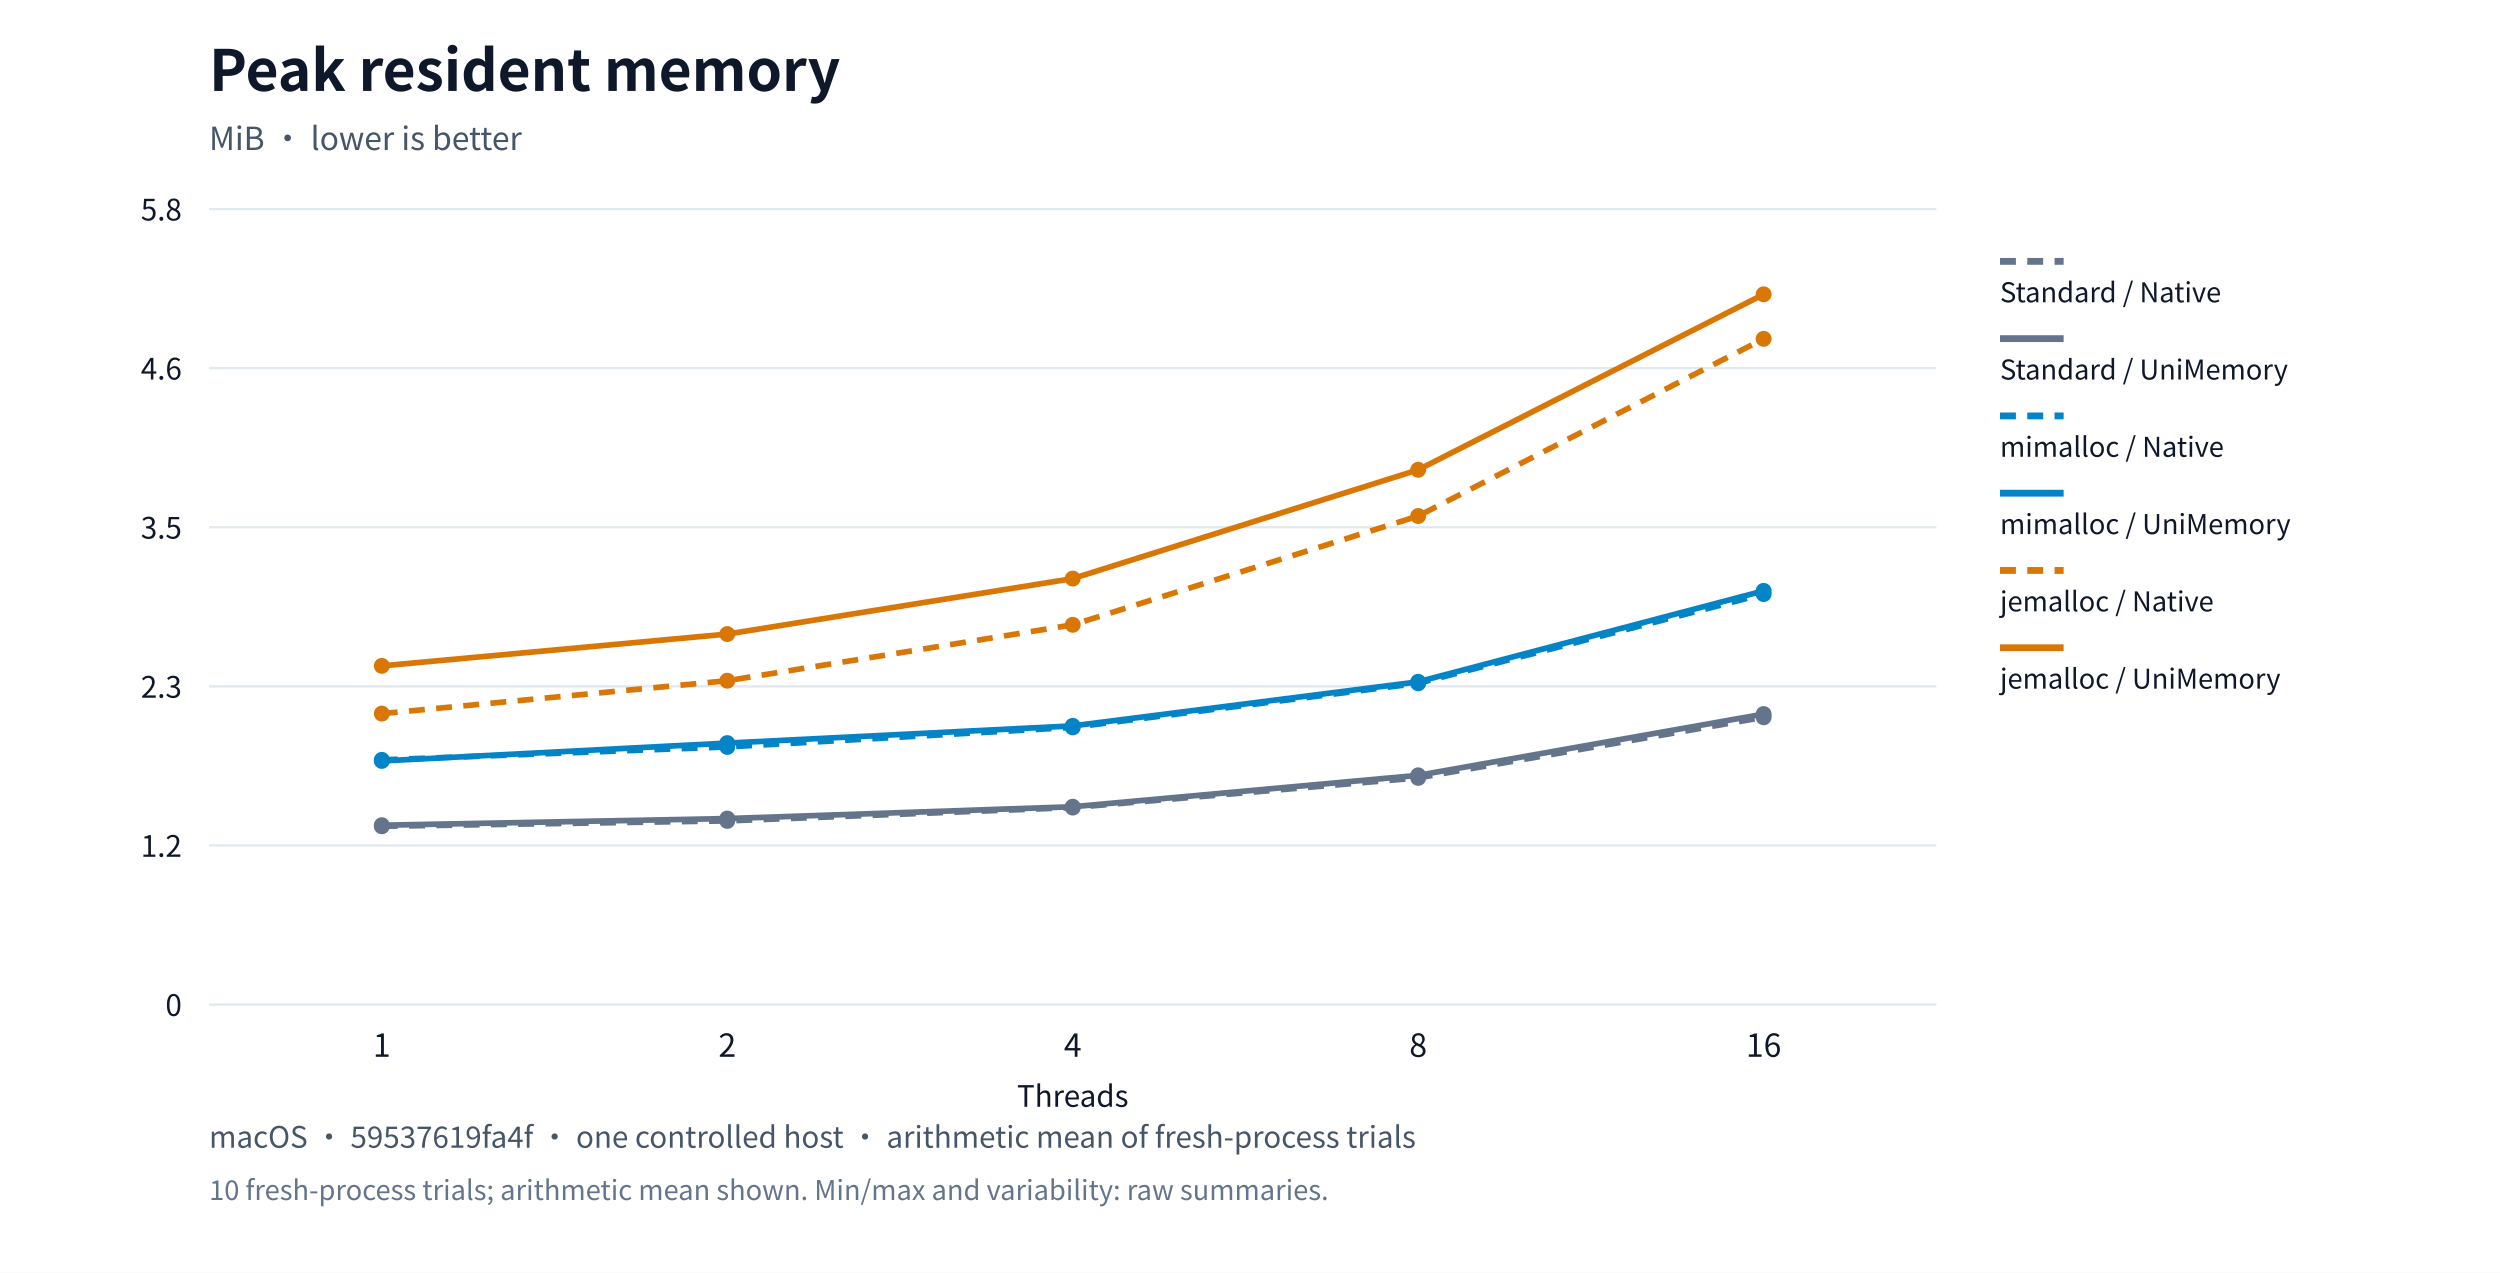
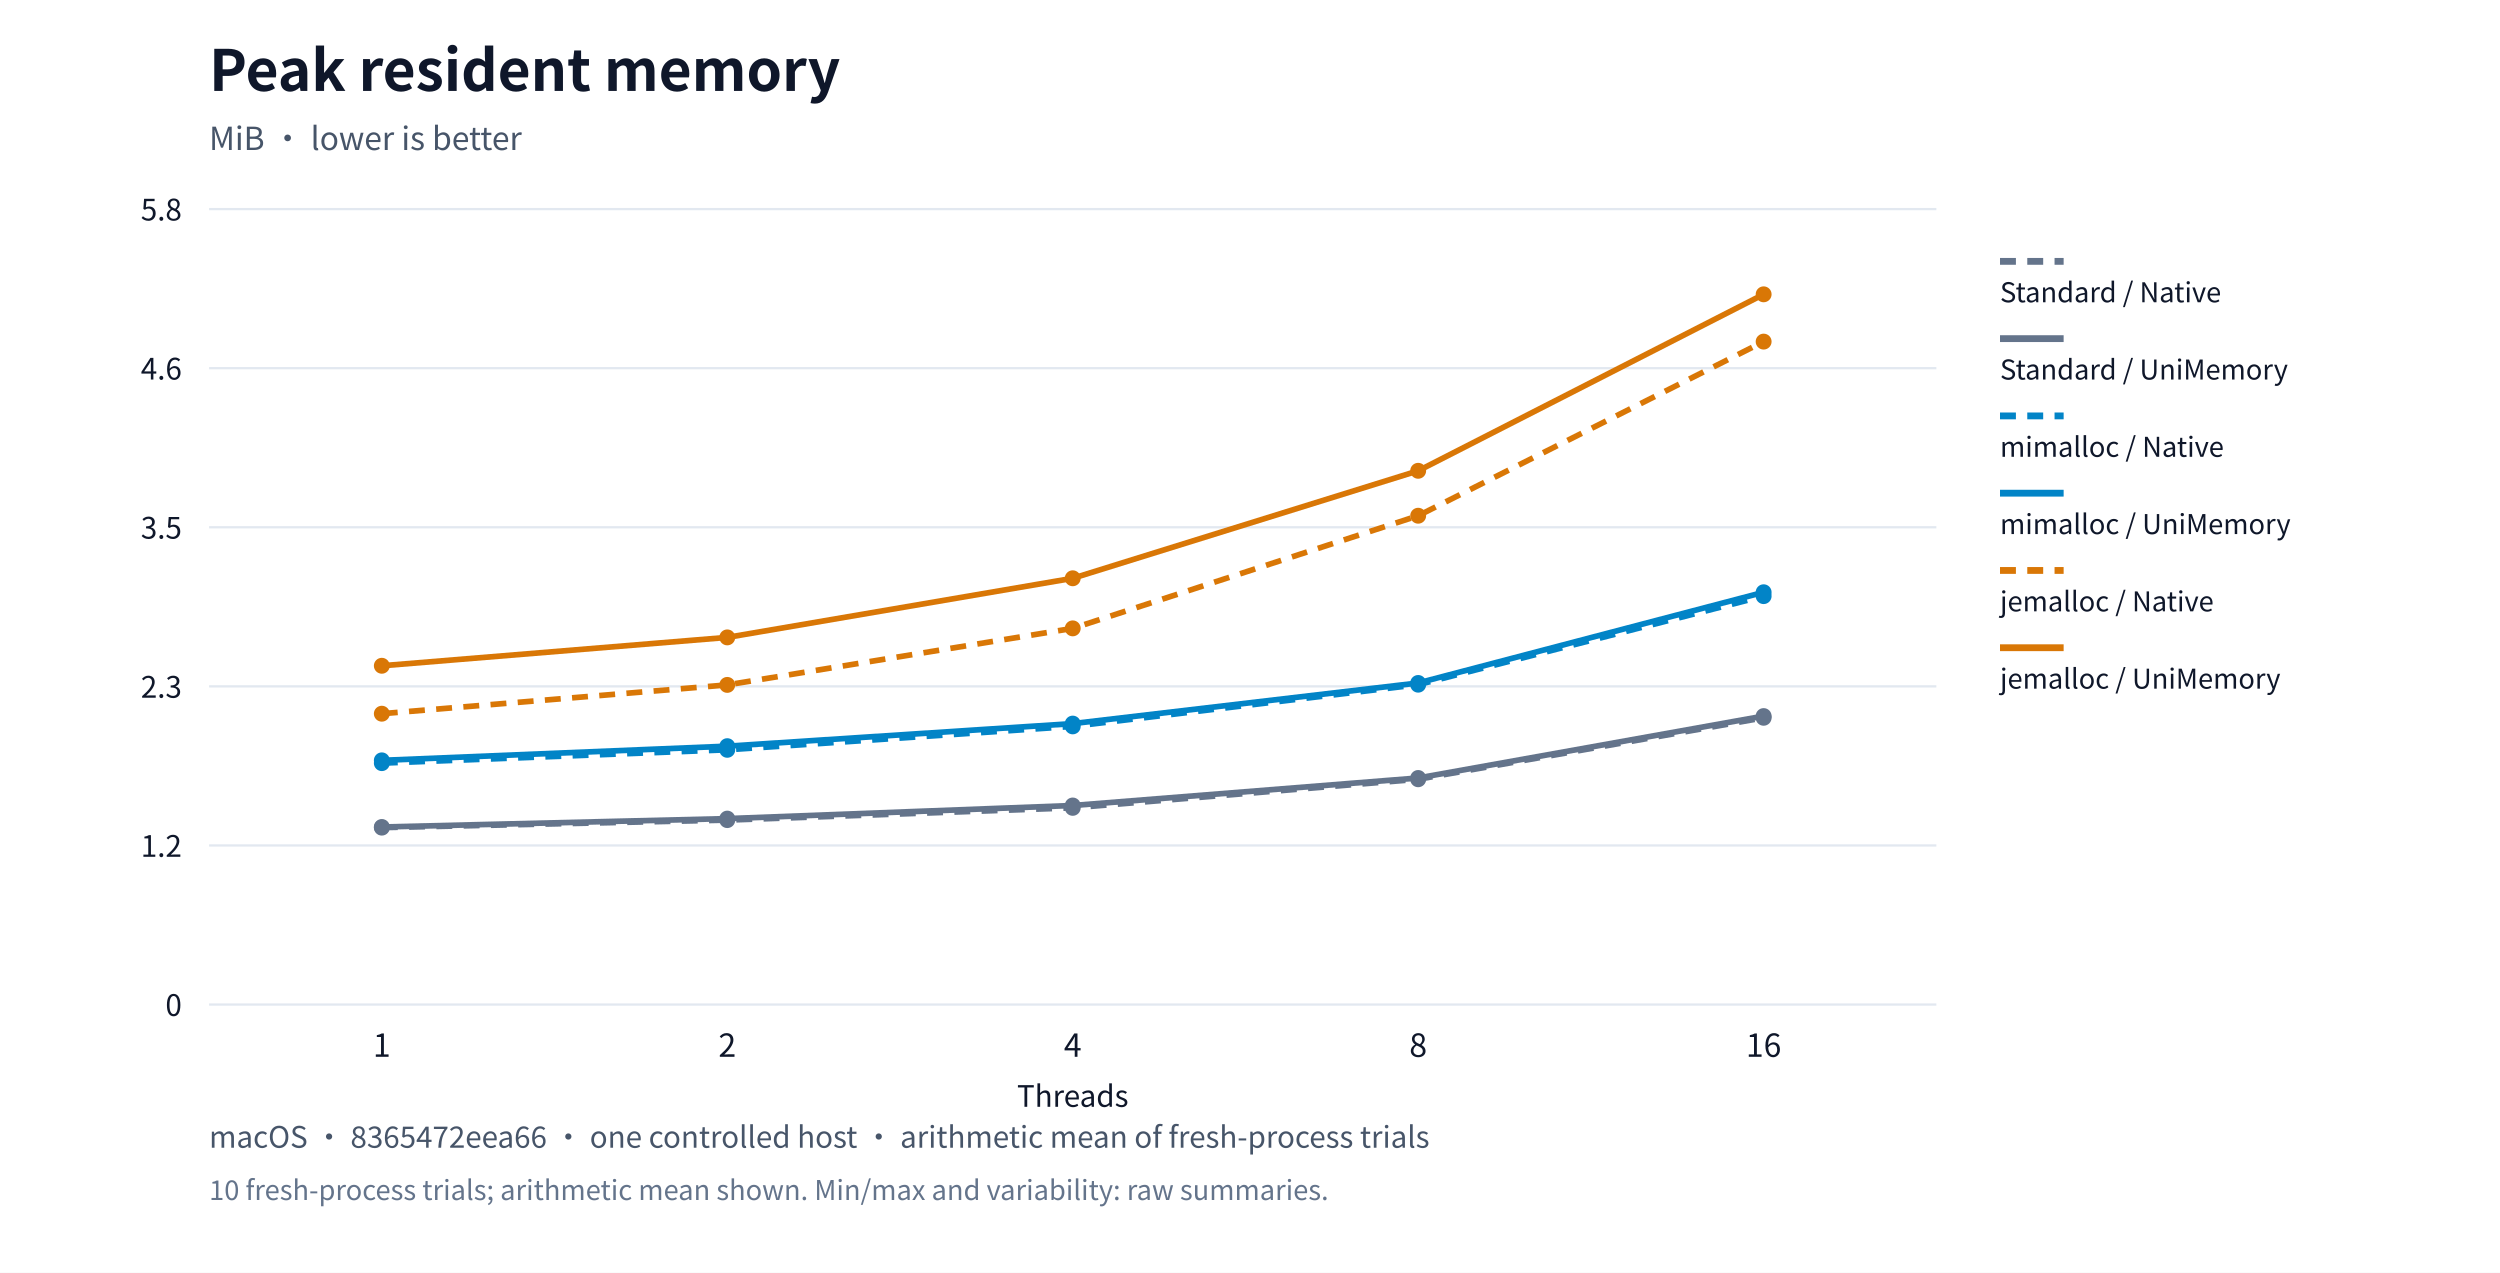
<svg xmlns="http://www.w3.org/2000/svg" xml:lang="en" viewBox="0 0 1100 560" role="img">
  <rect width="1100" height="560" fill="#ffffff" />
  <g font-family="system-ui,Segoe UI,Microsoft YaHei,PingFang SC,Noto Sans CJK SC,sans-serif" fill="#0f172a">
    <text x="92" y="40" font-size="25" font-weight="650">Peak resident memory</text>
    <text x="92" y="66" font-size="14" fill="#475569">MiB · lower is better</text>
    <path d="M92,442.0h760" stroke="#e2e8f0" />
    <text x="80" y="447.0" text-anchor="end" font-size="13">0</text>
    <path d="M92,372.0h760" stroke="#e2e8f0" />
    <text x="80" y="377.0" text-anchor="end" font-size="13">1.2</text>
    <path d="M92,302.0h760" stroke="#e2e8f0" />
    <text x="80" y="307.0" text-anchor="end" font-size="13">2.3</text>
    <path d="M92,232.0h760" stroke="#e2e8f0" />
    <text x="80" y="237.0" text-anchor="end" font-size="13">3.5</text>
    <path d="M92,162.0h760" stroke="#e2e8f0" />
    <text x="80" y="167.0" text-anchor="end" font-size="13">4.6</text>
    <path d="M92,92.0h760" stroke="#e2e8f0" />
    <text x="80" y="97.0" text-anchor="end" font-size="13">5.8</text>
    <text x="168.0" y="465" text-anchor="middle" font-size="14">1</text>
    <text x="320.0" y="465" text-anchor="middle" font-size="14">2</text>
    <text x="472.0" y="465" text-anchor="middle" font-size="14">4</text>
    <text x="624.0" y="465" text-anchor="middle" font-size="14">8</text>
    <text x="776.0" y="465" text-anchor="middle" font-size="14">16</text>
-     <circle cx="168.0" cy="363.568" r="3.5" fill="#64748b" />
-     <circle cx="320.0" cy="361.202" r="3.5" fill="#64748b" />
-     <circle cx="472.0" cy="355.336" r="3.5" fill="#64748b" />
-     <circle cx="624.0" cy="342.28" r="3.5" fill="#64748b" />
-     <circle cx="776.0" cy="315.6" r="3.5" fill="#64748b" />
-     <polyline points="168.0,363.568 320.0,361.202 472.0,355.336 624.0,342.28 776.0,315.6" fill="none" stroke="#64748b" stroke-width="2.5" stroke-dasharray="7 5" />
+     <circle cx="168.0" cy="364.159" r="3.5" fill="#64748b" />
+     <circle cx="320.0" cy="360.848" r="3.5" fill="#64748b" />
+     <circle cx="472.0" cy="355.457" r="3.5" fill="#64748b" />
+     <circle cx="624.0" cy="342.878" r="3.5" fill="#64748b" />
+     <circle cx="776.0" cy="315.827" r="3.5" fill="#64748b" />
+     <polyline points="168.0,364.159 320.0,360.848 472.0,355.457 624.0,342.878 776.0,315.827" fill="none" stroke="#64748b" stroke-width="2.5" stroke-dasharray="7 5" />
    <path d="M880,115h28" stroke="#64748b" stroke-width="3" stroke-dasharray="7 5" />
    <text x="880" y="133" font-size="12">Standard / Native</text>
-     <circle cx="168.0" cy="363.094" r="3.5" fill="#64748b" />
-     <circle cx="320.0" cy="360.162" r="3.5" fill="#64748b" />
-     <circle cx="472.0" cy="354.958" r="3.5" fill="#64748b" />
-     <circle cx="624.0" cy="341.145" r="3.5" fill="#64748b" />
-     <circle cx="776.0" cy="314.181" r="3.5" fill="#64748b" />
-     <polyline points="168.0,363.094 320.0,360.162 472.0,354.958 624.0,341.145 776.0,314.181" fill="none" stroke="#64748b" stroke-width="2.5" />
+     <circle cx="168.0" cy="363.875" r="3.5" fill="#64748b" />
+     <circle cx="320.0" cy="360.186" r="3.5" fill="#64748b" />
+     <circle cx="472.0" cy="354.417" r="3.5" fill="#64748b" />
+     <circle cx="624.0" cy="342.31" r="3.5" fill="#64748b" />
+     <circle cx="776.0" cy="315.071" r="3.5" fill="#64748b" />
+     <polyline points="168.0,363.875 320.0,360.186 472.0,354.417 624.0,342.31 776.0,315.071" fill="none" stroke="#64748b" stroke-width="2.5" />
    <path d="M880,149h28" stroke="#64748b" stroke-width="3" />
    <text x="880" y="167" font-size="12">Standard / UniMemory</text>
-     <circle cx="168.0" cy="334.333" r="3.5" fill="#0284c7" />
-     <circle cx="320.0" cy="328.656" r="3.5" fill="#0284c7" />
-     <circle cx="472.0" cy="320.046" r="3.5" fill="#0284c7" />
-     <circle cx="624.0" cy="300.651" r="3.5" fill="#0284c7" />
-     <circle cx="776.0" cy="261.388" r="3.5" fill="#0284c7" />
-     <polyline points="168.0,334.333 320.0,328.656 472.0,320.046 624.0,300.651 776.0,261.388" fill="none" stroke="#0284c7" stroke-width="2.5" stroke-dasharray="7 5" />
+     <circle cx="168.0" cy="335.784" r="3.5" fill="#0284c7" />
+     <circle cx="320.0" cy="329.92" r="3.5" fill="#0284c7" />
+     <circle cx="472.0" cy="319.61" r="3.5" fill="#0284c7" />
+     <circle cx="624.0" cy="301.262" r="3.5" fill="#0284c7" />
+     <circle cx="776.0" cy="262.294" r="3.5" fill="#0284c7" />
+     <polyline points="168.0,335.784 320.0,329.92 472.0,319.61 624.0,301.262 776.0,262.294" fill="none" stroke="#0284c7" stroke-width="2.5" stroke-dasharray="7 5" />
    <path d="M880,183h28" stroke="#0284c7" stroke-width="3" stroke-dasharray="7 5" />
    <text x="880" y="201" font-size="12">mimalloc / Native</text>
-     <circle cx="168.0" cy="334.806" r="3.5" fill="#0284c7" />
-     <circle cx="320.0" cy="326.953" r="3.5" fill="#0284c7" />
-     <circle cx="472.0" cy="319.384" r="3.5" fill="#0284c7" />
-     <circle cx="624.0" cy="299.989" r="3.5" fill="#0284c7" />
-     <circle cx="776.0" cy="259.969" r="3.5" fill="#0284c7" />
-     <polyline points="168.0,334.806 320.0,326.953 472.0,319.384 624.0,299.989 776.0,259.969" fill="none" stroke="#0284c7" stroke-width="2.5" />
+     <circle cx="168.0" cy="334.554" r="3.5" fill="#0284c7" />
+     <circle cx="320.0" cy="328.312" r="3.5" fill="#0284c7" />
+     <circle cx="472.0" cy="318.381" r="3.5" fill="#0284c7" />
+     <circle cx="624.0" cy="300.505" r="3.5" fill="#0284c7" />
+     <circle cx="776.0" cy="260.591" r="3.5" fill="#0284c7" />
+     <polyline points="168.0,334.554 320.0,328.312 472.0,318.381 624.0,300.505 776.0,260.591" fill="none" stroke="#0284c7" stroke-width="2.5" />
    <path d="M880,217h28" stroke="#0284c7" stroke-width="3" />
    <text x="880" y="235" font-size="12">mimalloc / UniMemory</text>
-     <circle cx="168.0" cy="313.991" r="3.5" fill="#d97706" />
-     <circle cx="320.0" cy="299.516" r="3.5" fill="#d97706" />
-     <circle cx="472.0" cy="274.917" r="3.5" fill="#d97706" />
-     <circle cx="624.0" cy="227.044" r="3.5" fill="#d97706" />
-     <circle cx="776.0" cy="149.084" r="3.5" fill="#d97706" />
-     <polyline points="168.0,313.991 320.0,299.516 472.0,274.917 624.0,227.044 776.0,149.084" fill="none" stroke="#d97706" stroke-width="2.5" stroke-dasharray="7 5" />
+     <circle cx="168.0" cy="314.03" r="3.5" fill="#d97706" />
+     <circle cx="320.0" cy="301.356" r="3.5" fill="#d97706" />
+     <circle cx="472.0" cy="276.481" r="3.5" fill="#d97706" />
+     <circle cx="624.0" cy="226.92" r="3.5" fill="#d97706" />
+     <circle cx="776.0" cy="150.308" r="3.5" fill="#d97706" />
+     <polyline points="168.0,314.03 320.0,301.356 472.0,276.481 624.0,226.92 776.0,150.308" fill="none" stroke="#d97706" stroke-width="2.5" stroke-dasharray="7 5" />
    <path d="M880,251h28" stroke="#d97706" stroke-width="3" stroke-dasharray="7 5" />
    <text x="880" y="269" font-size="12">jemalloc / Native</text>
-     <circle cx="168.0" cy="292.988" r="3.5" fill="#d97706" />
-     <circle cx="320.0" cy="278.985" r="3.5" fill="#d97706" />
-     <circle cx="472.0" cy="254.576" r="3.5" fill="#d97706" />
-     <circle cx="624.0" cy="206.703" r="3.5" fill="#d97706" />
+     <circle cx="168.0" cy="292.938" r="3.5" fill="#d97706" />
+     <circle cx="320.0" cy="280.453" r="3.5" fill="#d97706" />
+     <circle cx="472.0" cy="254.443" r="3.5" fill="#d97706" />
+     <circle cx="624.0" cy="207.152" r="3.5" fill="#d97706" />
    <circle cx="776.0" cy="129.5" r="3.5" fill="#d97706" />
-     <polyline points="168.0,292.988 320.0,278.985 472.0,254.576 624.0,206.703 776.0,129.5" fill="none" stroke="#d97706" stroke-width="2.5" />
+     <polyline points="168.0,292.938 320.0,280.453 472.0,254.443 624.0,207.152 776.0,129.5" fill="none" stroke="#d97706" stroke-width="2.5" />
    <path d="M880,285h28" stroke="#d97706" stroke-width="3" />
    <text x="880" y="303" font-size="12">jemalloc / UniMemory</text>
    <text x="472" y="487" text-anchor="middle" font-size="13">Threads</text>
-     <text x="92" y="505" font-size="13" fill="#475569">macOS · 59537619fa4f · one controlled host · arithmetic mean of fresh-process trials</text>
+     <text x="92" y="505" font-size="13" fill="#475569">macOS · 8365472eea66 · one controlled host · arithmetic mean of fresh-process trials</text>
    <text x="92" y="528" font-size="12" fill="#64748b">10 fresh-process trials; arithmetic mean shown. Min/max and variability: raw summaries.</text>
  </g>
</svg>
